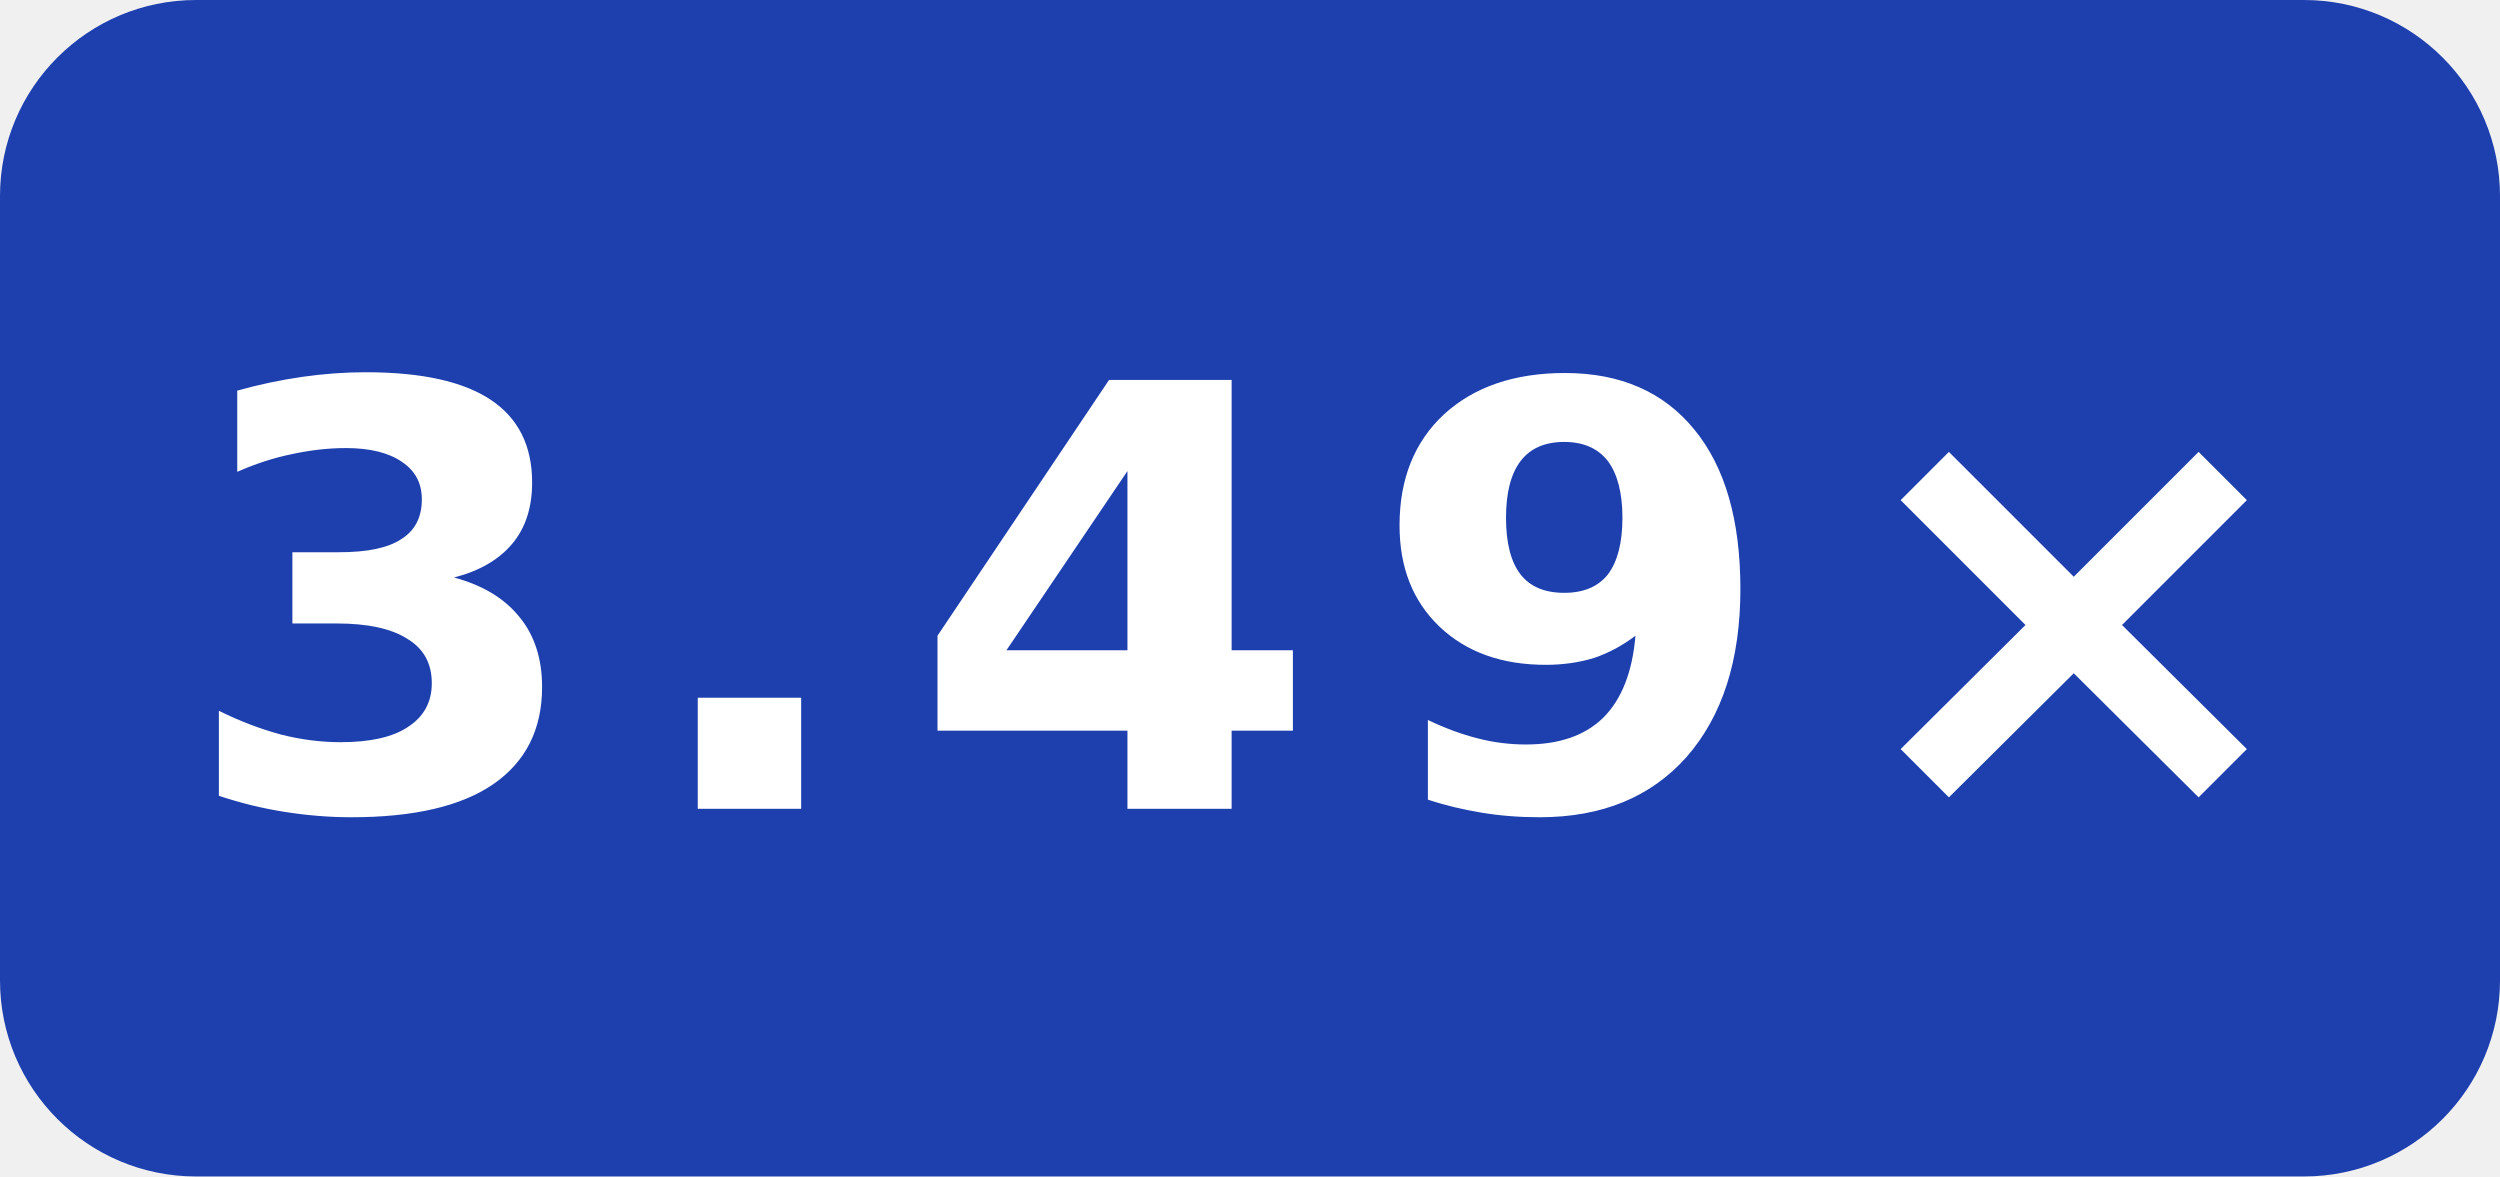
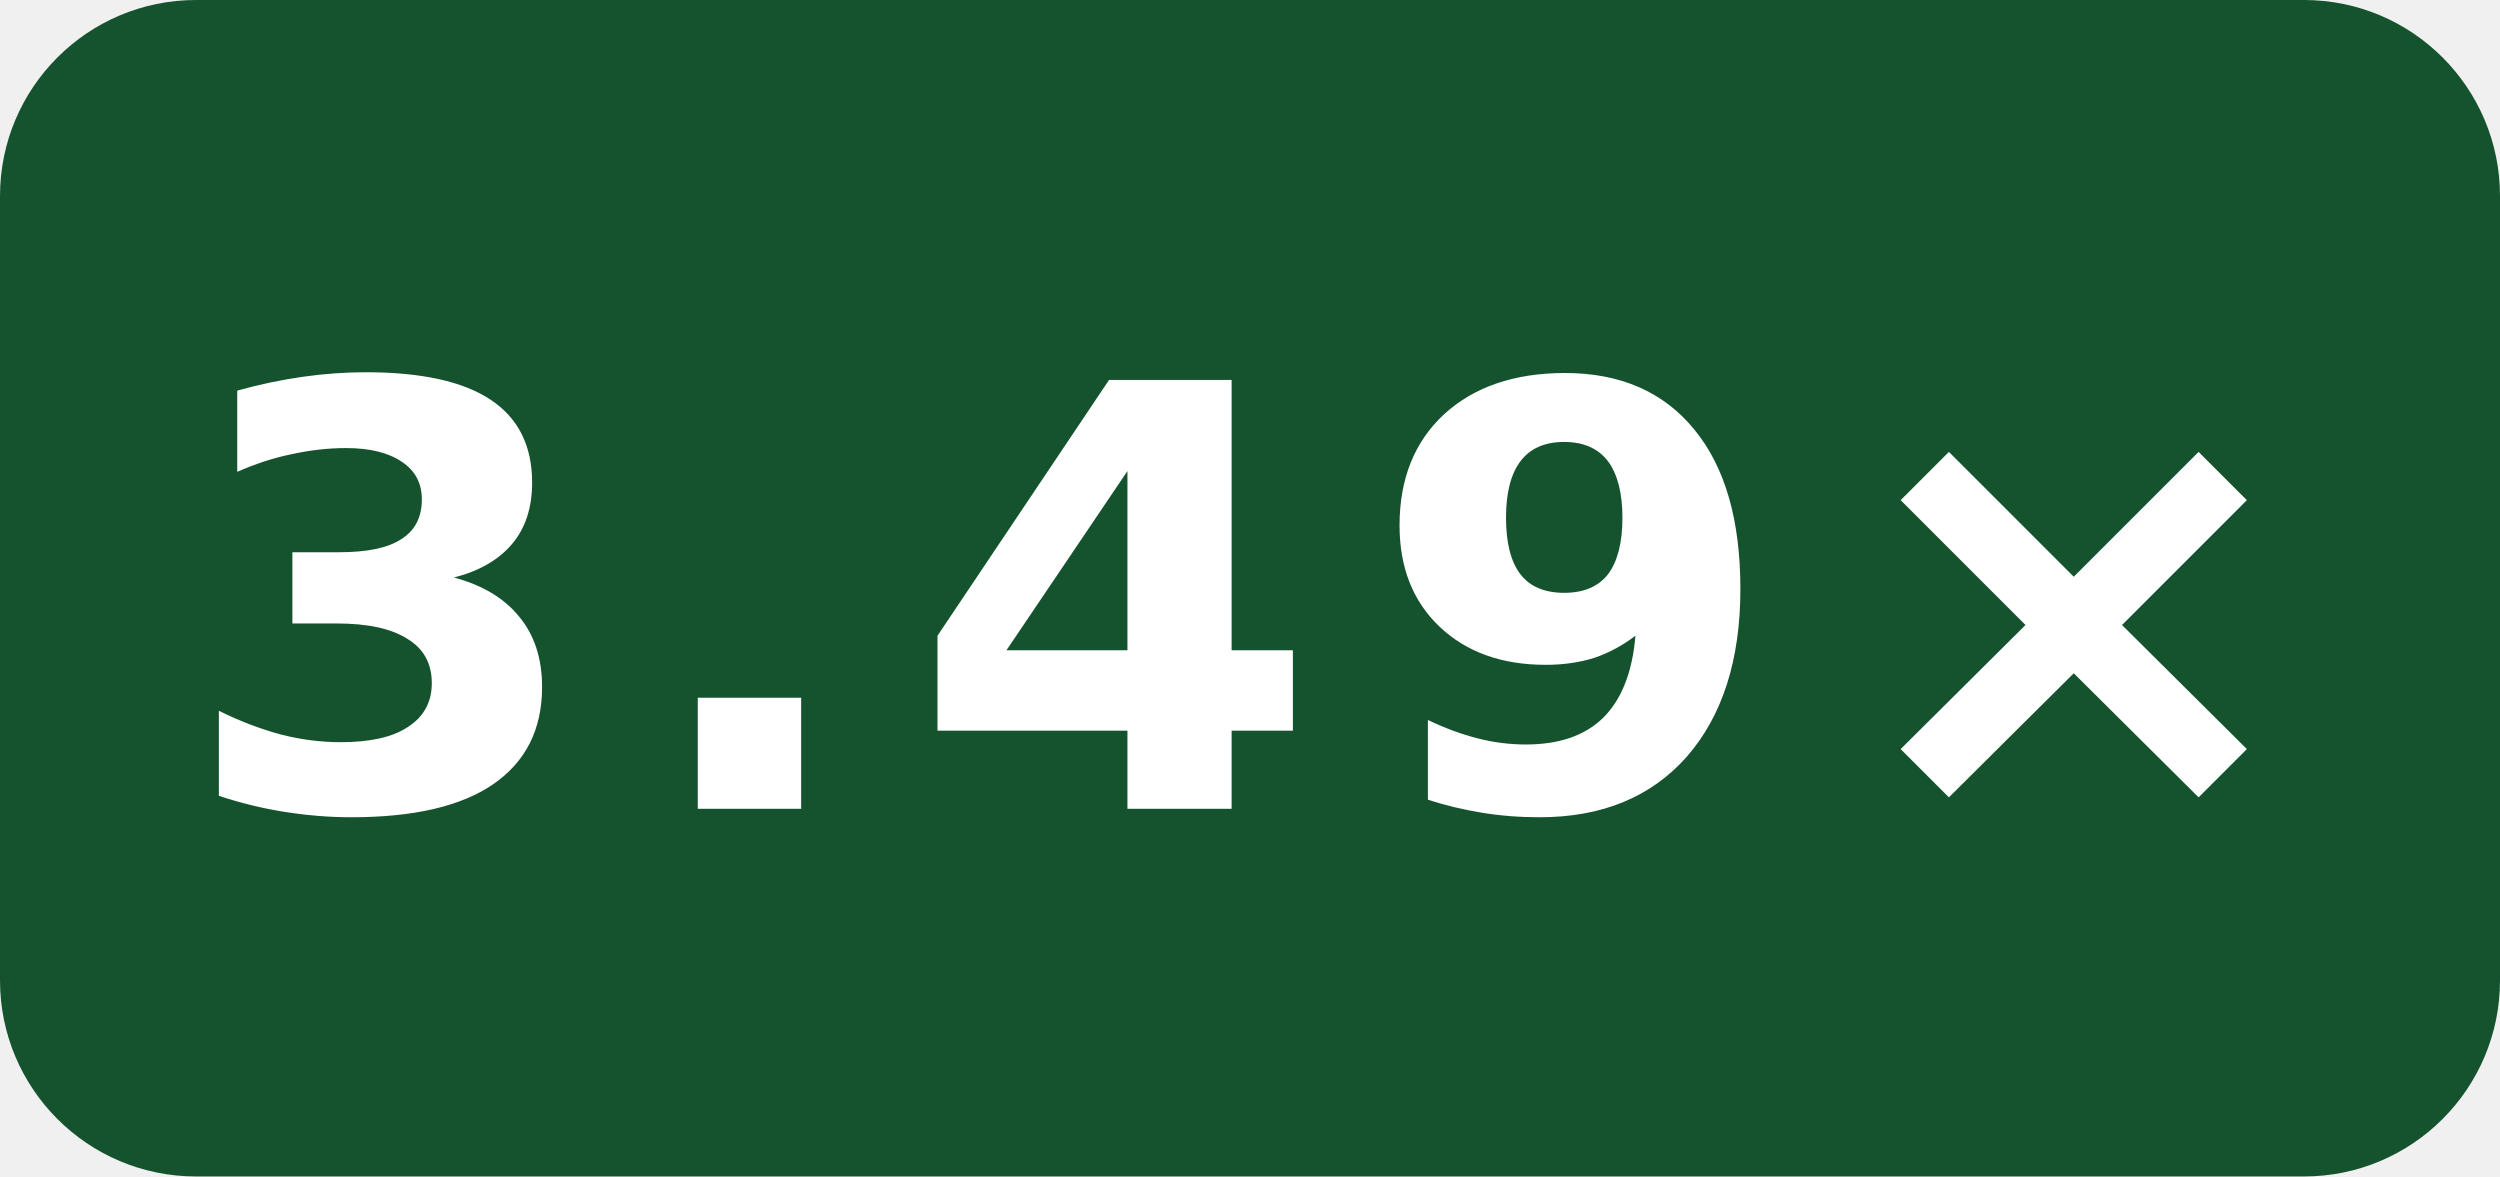
<svg xmlns="http://www.w3.org/2000/svg" width="51" height="24" viewBox="0 0 51 24" role="img" aria-label="Public programs · EPYC 9V45 O3 compile-clang: 3.49×">
-   <rect width="51" height="24" rx="4" fill="#1e40af" />
+   <rect width="51" height="24" rx="4" fill="#14532d" />
  <text x="25.5" y="16.5" fill="#fff" text-anchor="middle" font-family="Verdana,Geneva,DejaVu Sans,sans-serif" font-size="12" font-weight="700" letter-spacing="1" textLength="39" lengthAdjust="spacingAndGlyphs">3.49×</text>
</svg>
